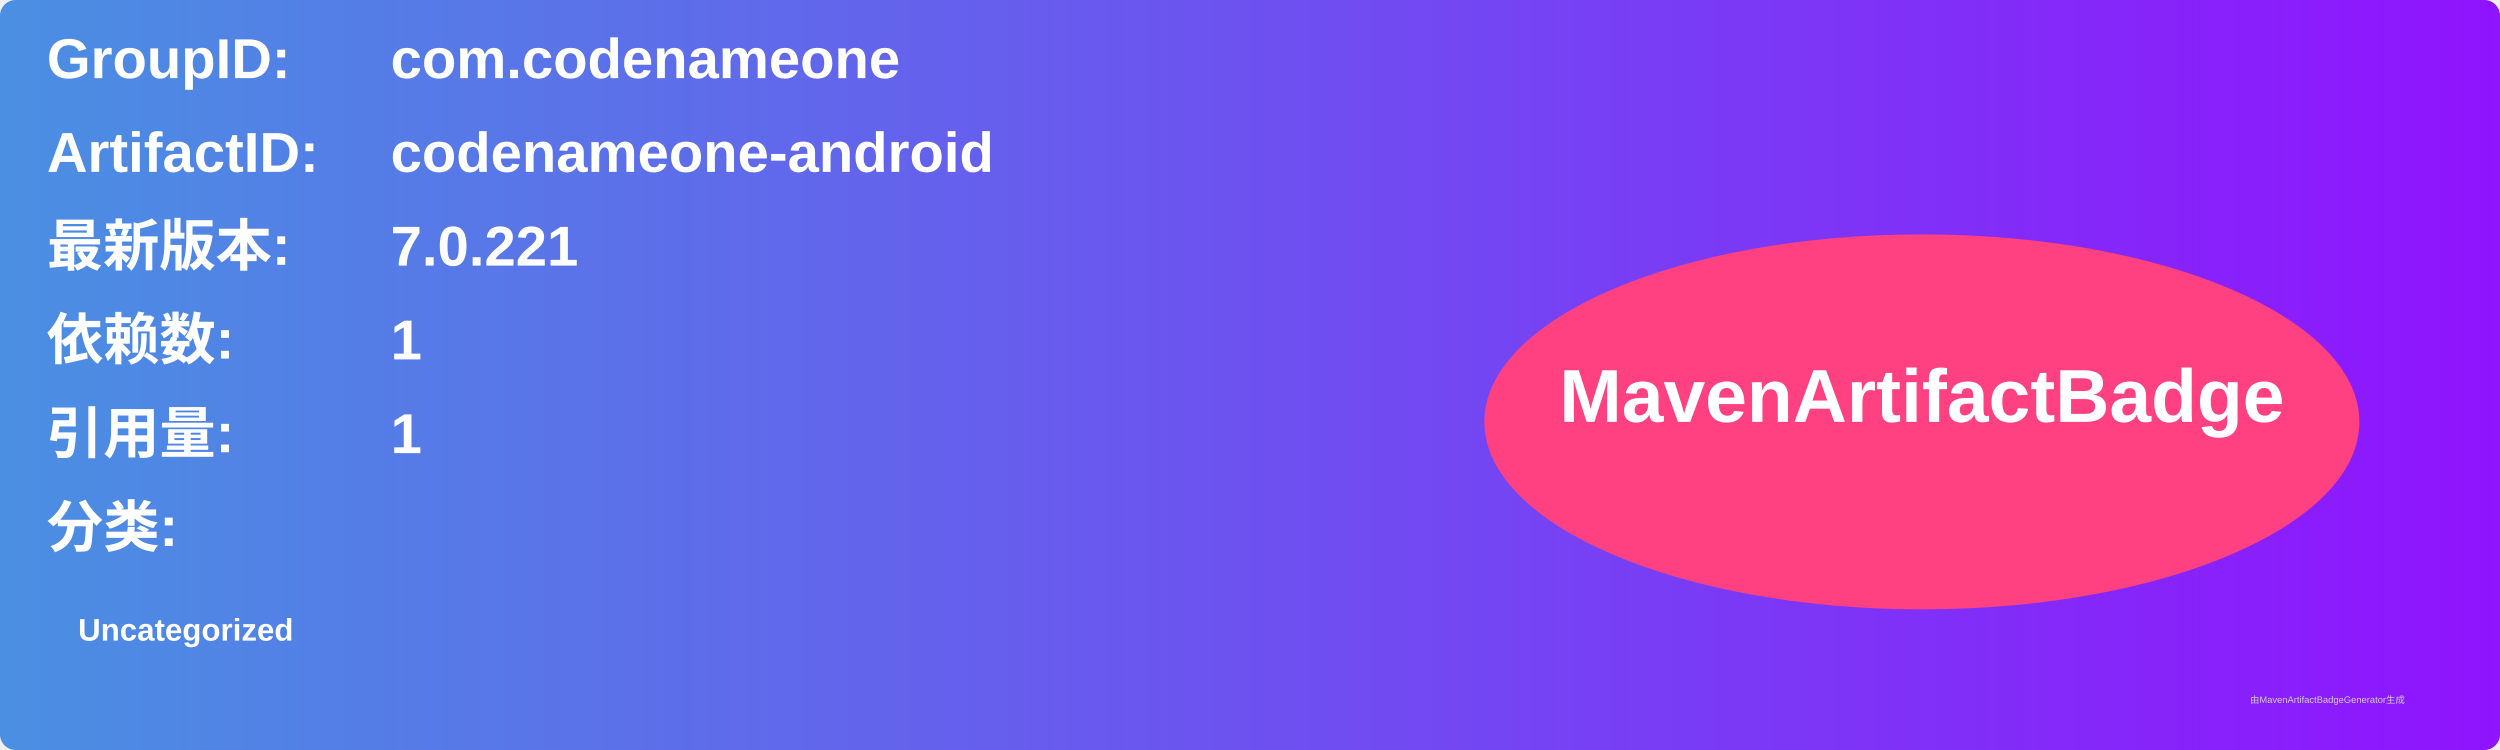
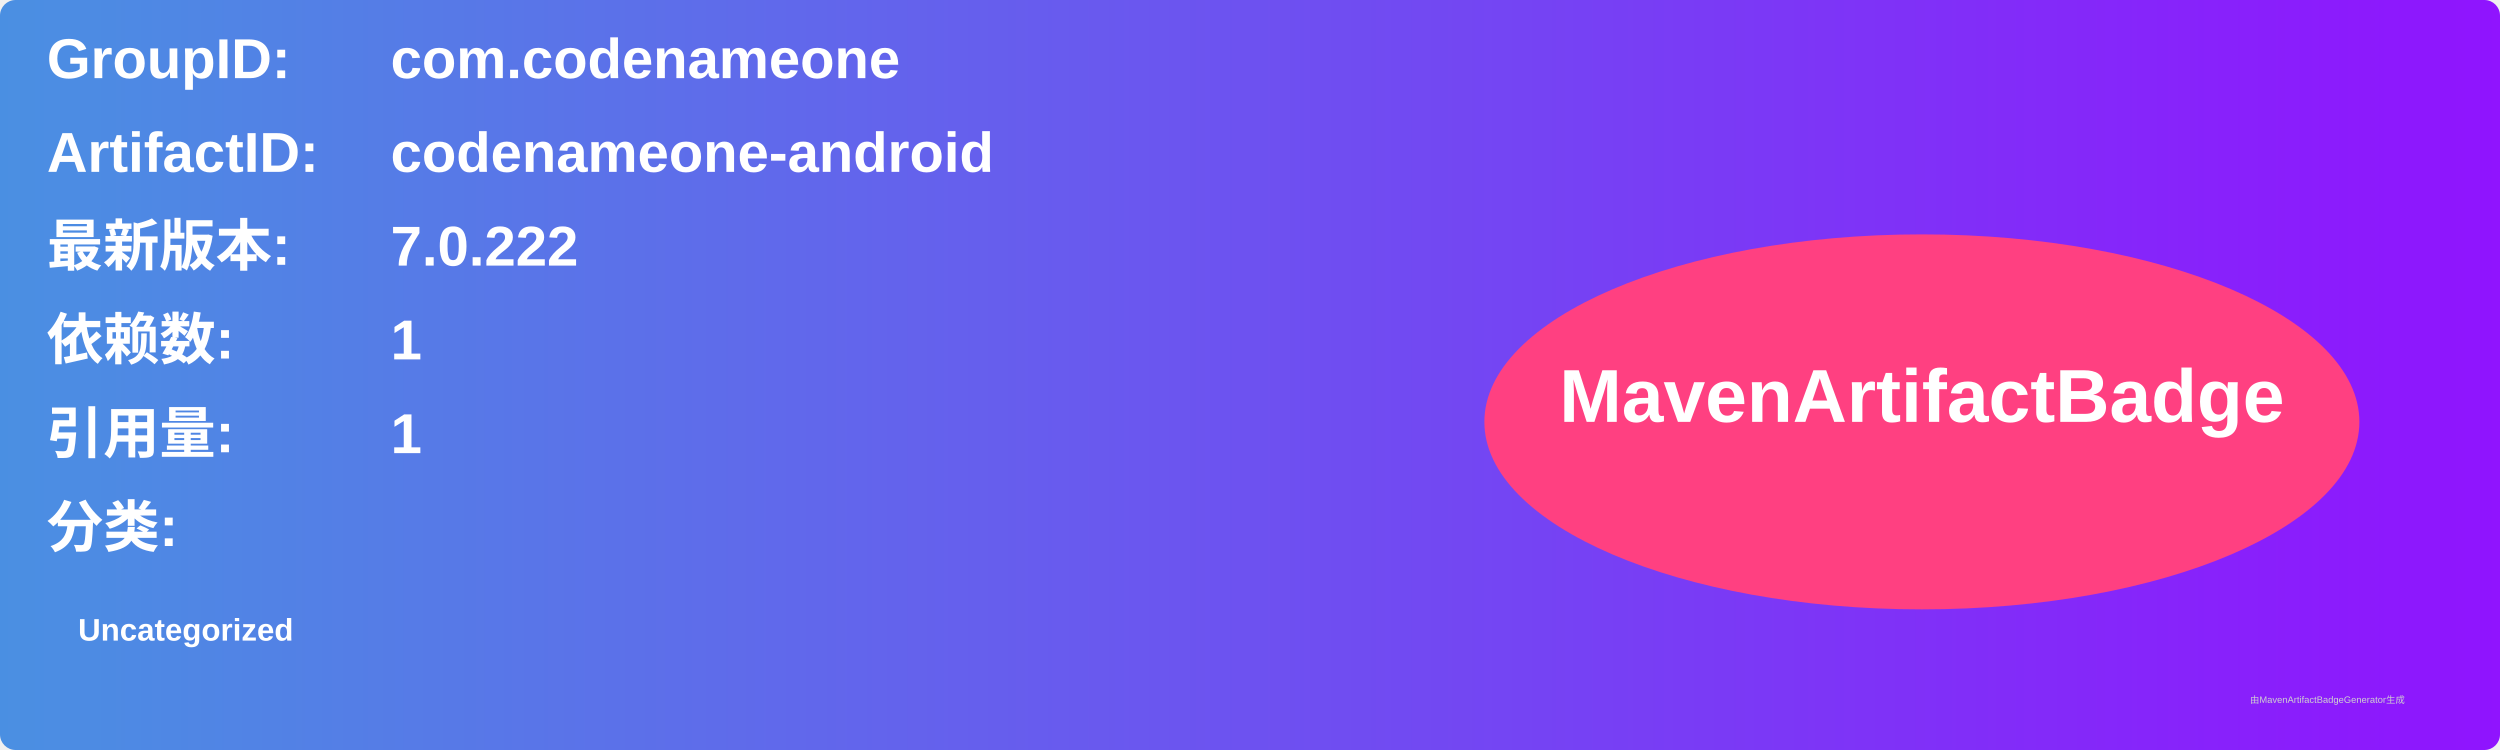
<svg xmlns="http://www.w3.org/2000/svg" width="800" height="240" viewBox="0 0 800 240">
  <linearGradient id="grad" x1="0%" y1="0%" x2="100%" y2="0%">
    <stop offset="0%" stop-color="#4a90e2" />
    <stop offset="100%" stop-color="#9013fe" />
  </linearGradient>
  <rect width="100%" height="100%" rx="5" ry="5" fill="url(#grad)" />
  <g transform="translate(15, 15)">
    <text x="0" y="10" font-family="Arial" font-size="18" fill="white" font-weight="bold" width="260">GroupID:</text>
    <text x="110" y="10" font-family="Arial" font-size="18" fill="white" font-weight="bold" width="460">com.codenameone</text>
    <text x="0" y="40" font-family="Arial" font-size="18" fill="white" font-weight="bold" width="260">ArtifactID:</text>
    <text x="110" y="40" font-family="Arial" font-size="18" fill="white" font-weight="bold" width="460">codenameone-android</text>
    <text x="0" y="70" font-family="Arial" font-size="18" fill="white" font-weight="bold">最新版本:</text>
    <text x="110" y="70" font-family="Arial" font-size="18" fill="white" font-weight="bold">
-       <tspan font-weight="bold">7.0.221</tspan>
+       <tspan font-weight="bold">7.0.222</tspan>
    </text>
    <text x="0" y="100" font-family="Arial" font-size="18" fill="white" font-weight="bold">依赖数: </text>
    <text x="110" y="100" font-family="Arial" font-size="18" fill="white">
      <tspan font-weight="bold">1</tspan>
    </text>
    <text x="0" y="130" font-family="Arial" font-size="18" fill="white" font-weight="bold">引用量: </text>
    <text x="110" y="130" font-family="Arial" font-size="18" fill="white">
      <tspan font-weight="bold">1</tspan>
    </text>
    <text x="0" y="160" font-family="Arial" font-size="18" fill="white" font-weight="bold">分类:</text>
    <text x="10" y="190" font-family="Arial" font-size="10" fill="white">
      <tspan font-weight="bold">Uncategorized</tspan>
    </text>
    <ellipse cx="600" cy="120" rx="140" ry="60" fill="#ff4081" />
    <text x="600" y="120" text-anchor="middle" font-family="Arial" font-size="24" fill="white" font-weight="bold">MavenArtifactBadge</text>
  </g>
  <text x="720" y="225" font-family="Arial" font-size="3" fill="#d0d0d0">由MavenArtifactBadgeGenerator生成</text>
</svg>
